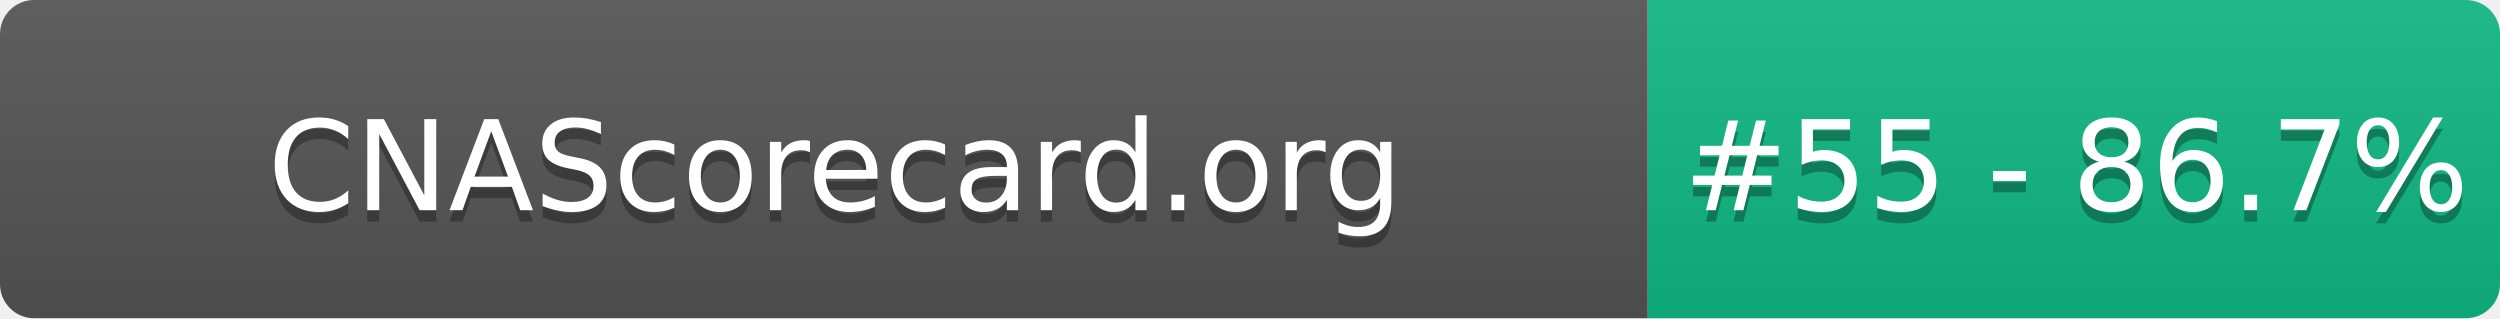
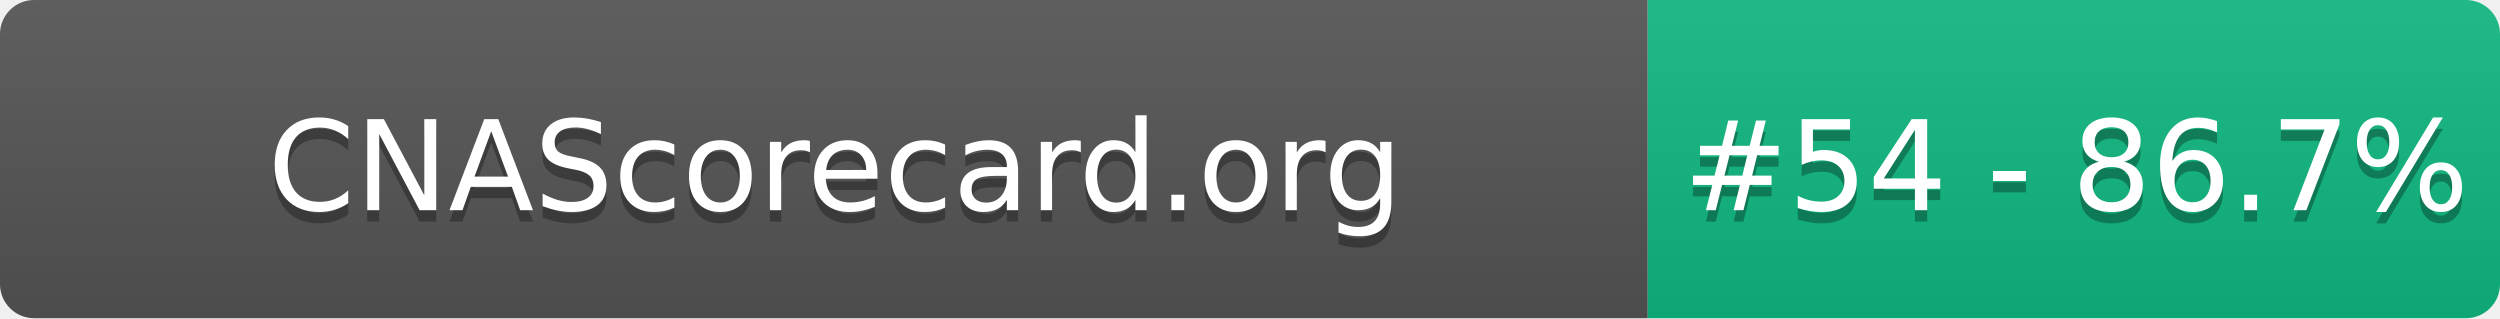
- <svg xmlns="http://www.w3.org/2000/svg" width="220" height="28" role="img" aria-label="CNAScorecard.org: #55 - 86.7%">
+ <svg xmlns="http://www.w3.org/2000/svg" width="220" height="28" role="img" aria-label="CNAScorecard.org: #54 - 86.7%">
  <linearGradient id="s" x2="0" y2="100%">
    <stop offset="0" stop-color="#bbb" stop-opacity=".1" />
    <stop offset="1" stop-opacity=".1" />
  </linearGradient>
  <clipPath id="r">
    <rect width="220" height="28" rx="3" fill="#fff" />
  </clipPath>
  <g clip-path="url(#r)">
    <rect width="145" height="28" fill="#555" />
    <rect x="145" width="75" height="28" fill="#10B981" />
    <rect width="220" height="28" fill="url(#s)" />
  </g>
  <g fill="#fff" text-anchor="middle" font-family="Verdana,Geneva,DejaVu Sans,sans-serif" text-rendering="geometricPrecision" font-size="110">
    <text aria-hidden="true" x="735" y="195" fill="#010101" fill-opacity=".3" transform="scale(.1)" textLength="1350">CNAScorecard.org</text>
    <text x="735" y="185" transform="scale(.1)" fill="#fff" textLength="1350">CNAScorecard.org</text>
-     <text aria-hidden="true" x="1827" y="195" fill="#010101" fill-opacity=".3" transform="scale(.1)" textLength="605">#55 - 86.7%</text>
-     <text x="1827" y="185" transform="scale(.1)" fill="#fff" textLength="605">#55 - 86.7%</text>
+     <text aria-hidden="true" x="1827" y="195" fill="#010101" fill-opacity=".3" transform="scale(.1)" textLength="605">#54 - 86.7%</text>
+     <text x="1827" y="185" transform="scale(.1)" fill="#fff" textLength="605">#54 - 86.7%</text>
  </g>
</svg>
